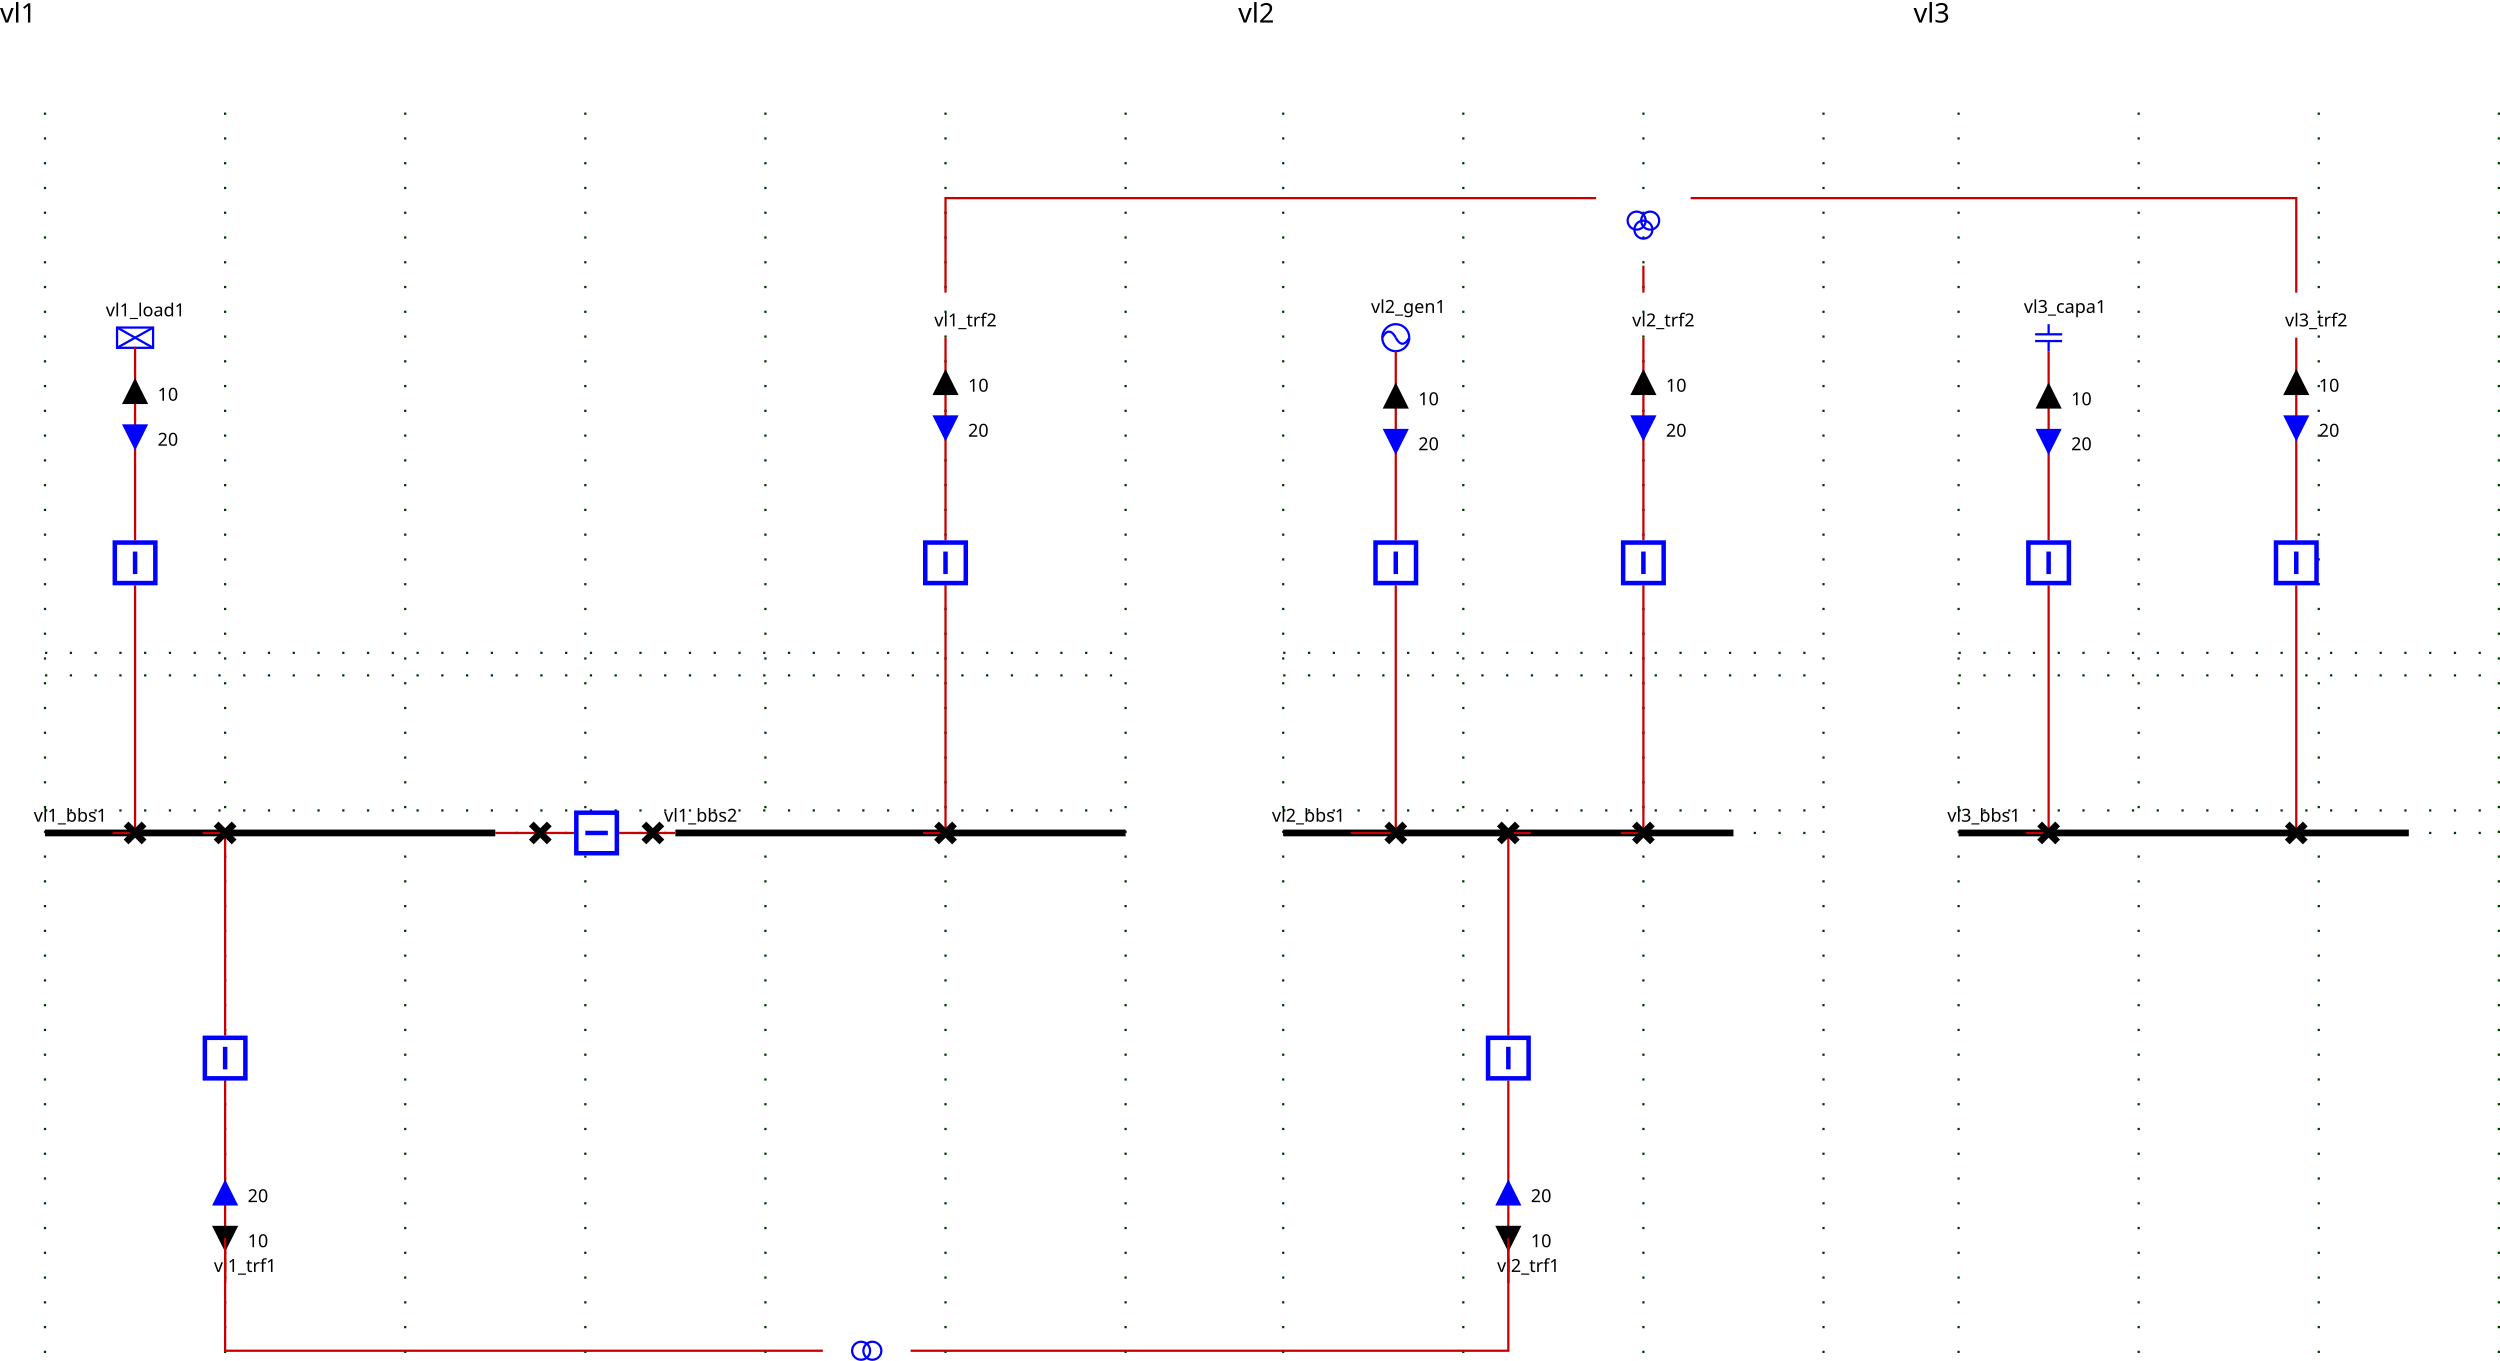
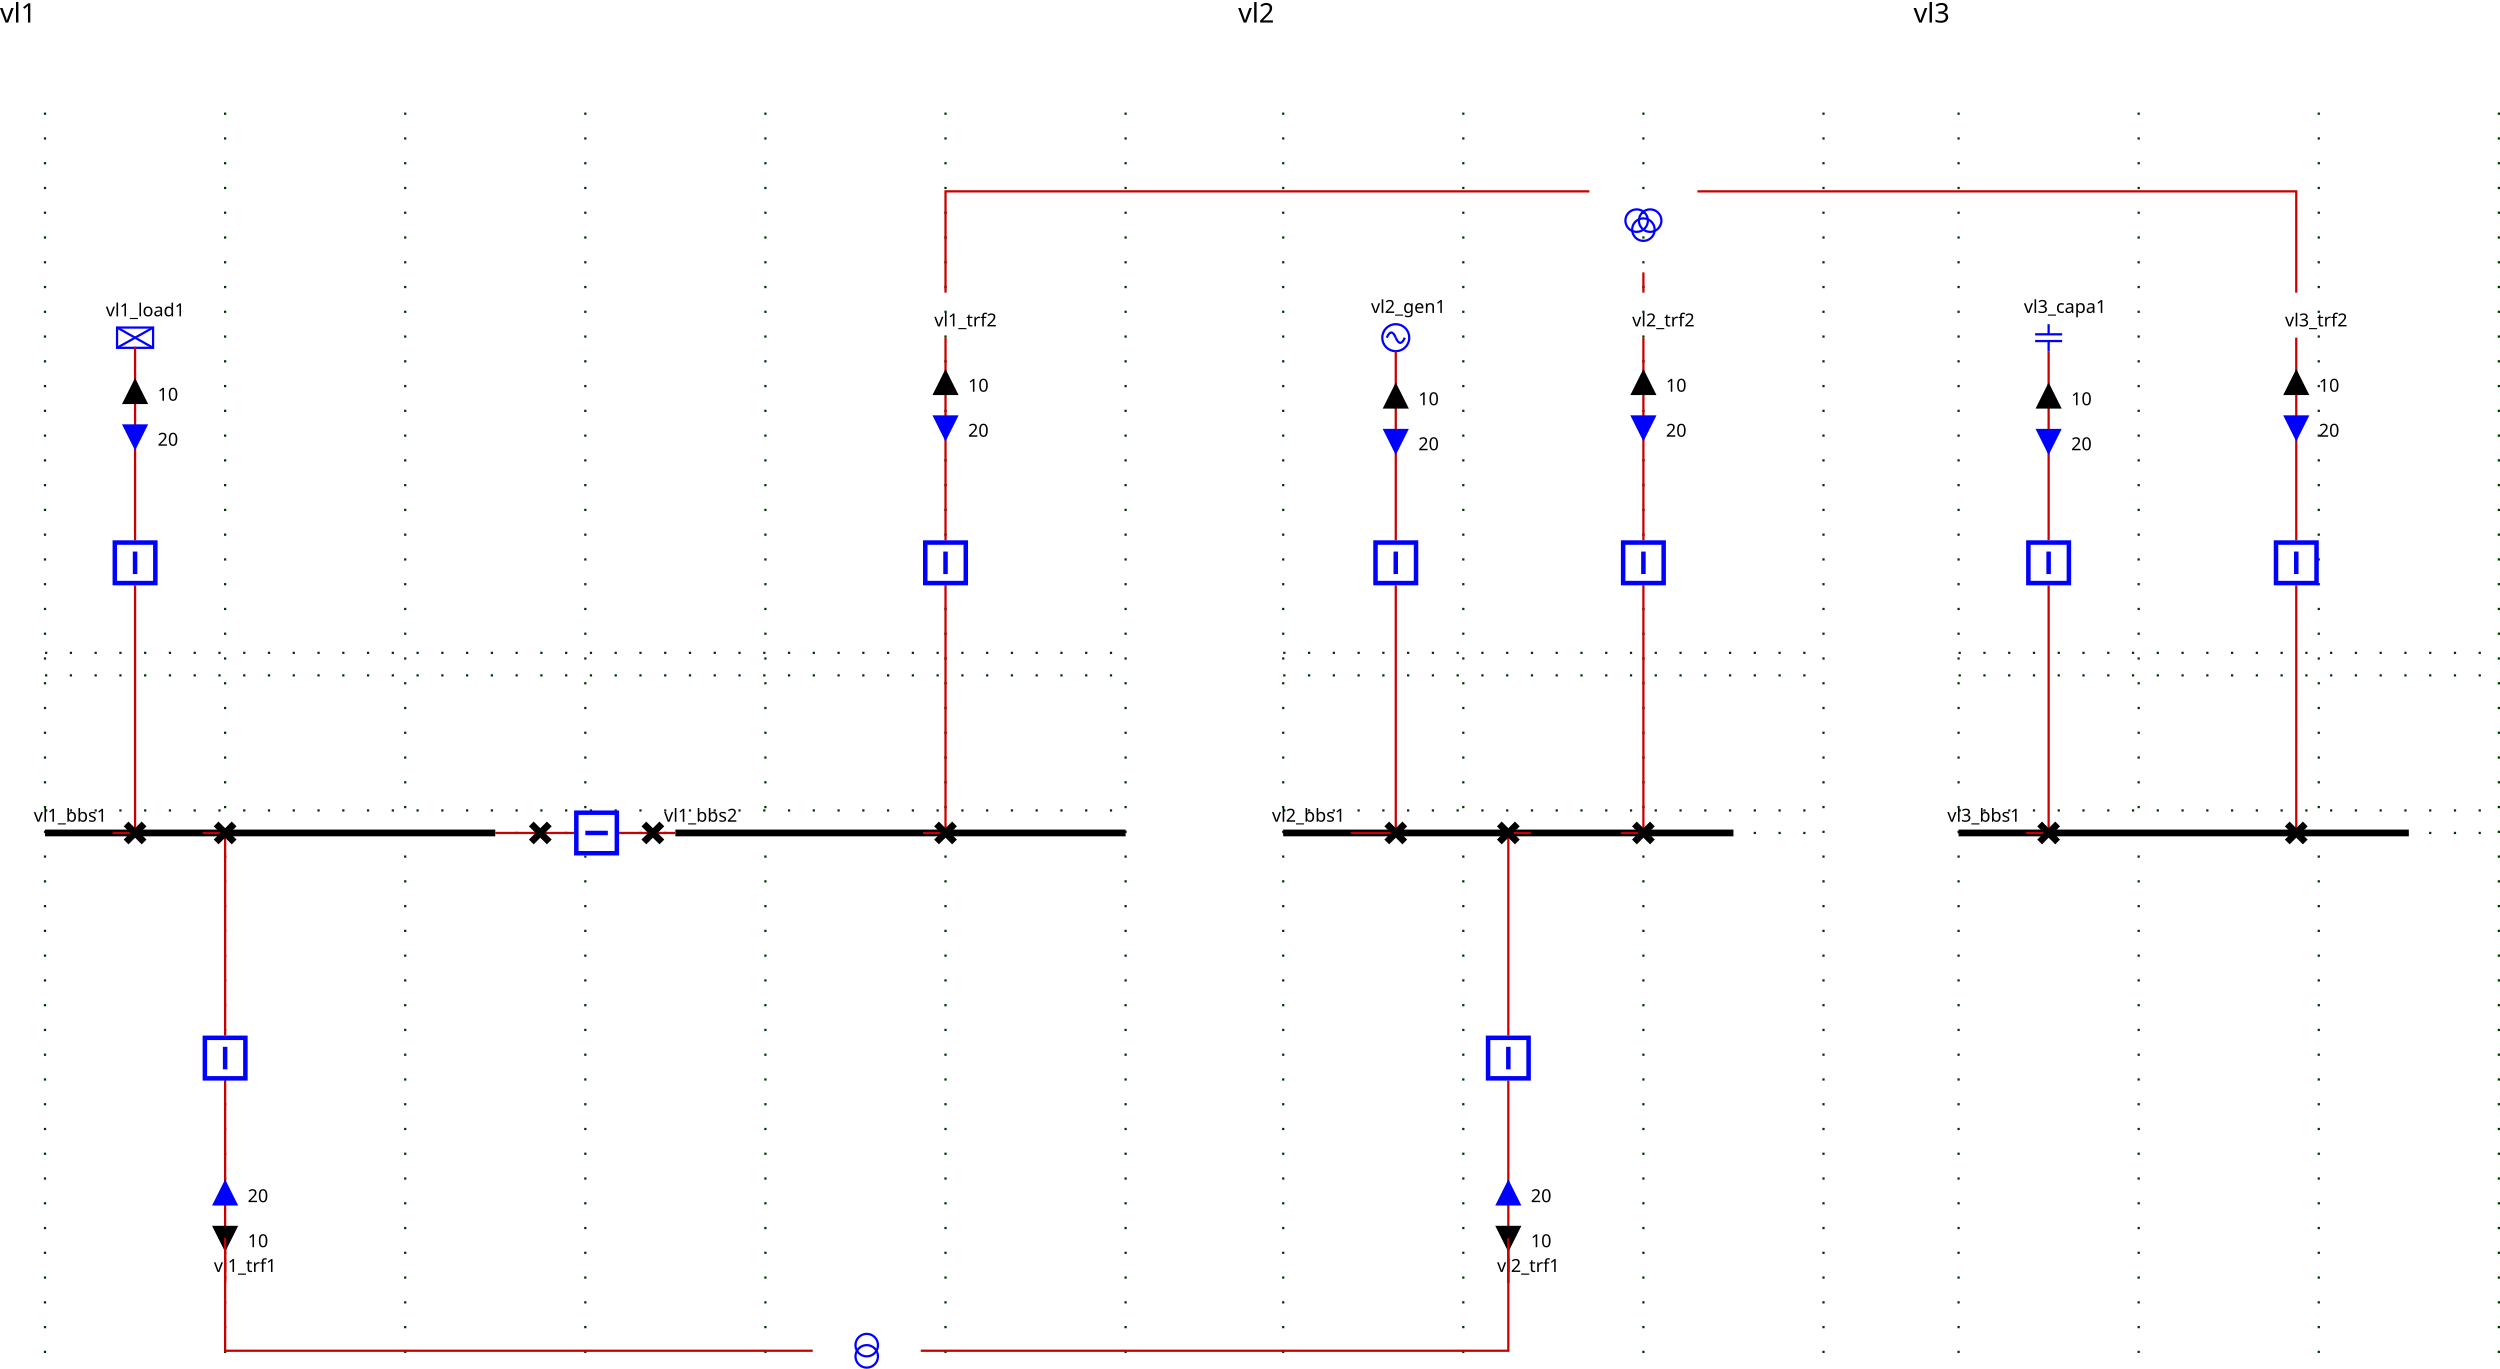
<svg xmlns="http://www.w3.org/2000/svg">
  <style>.BUSBAR_SECTION {
    stroke: rgb(0,0,0);
    stroke-width: 3;
}

.BREAKER {
    stroke: rgb(0, 0, 255);
    stroke-width: 2;
    fill: rgb(255, 255, 255);
}

.DISCONNECTOR {
    stroke: rgb(0, 0, 0);
    stroke-width: 3
}

.GENERATOR {
    stroke: rgb(0, 0, 255);
    stroke-width: 1;
-     fill: rgb(255, 255, 255);
+     fill-opacity: 0;
}

.LOAD {
    stroke: rgb(0, 0, 255);
    stroke-width: 1;
-     fill: rgb(255, 255, 255);
+     fill-opacity: 0;
}

.LOAD_BREAK_SWITCH {
    stroke: rgb(0, 0, 255);
    stroke-width: 1;
    fill: rgb(255, 255, 255);
}

.NODE {
    stroke: rgb(0, 0, 0);
    fill: rgb(0, 0, 0);
    fill-opacity: 1;
}

.CAPACITOR {
    stroke: rgb(0, 0, 255);
    stroke-width: 1;
    fill-opacity: 0;
}

.INDUCTOR {
    stroke: rgb(0, 0, 255);
    stroke-width: 1;
    fill-opacity: 0;
}

.STATIC_VAR_COMPENSATOR {
    stroke: rgb(0, 0, 255);
}

.TWO_WINDINGS_TRANSFORMER {
    stroke: rgb(0, 0, 255);
    fill-opacity: 0;
}

.THREE_WINDINGS_TRANSFORMER {
    stroke: rgb(0, 0, 255);
    fill-opacity: 0;
}

.VSC_CONVERTER_STATION {
    stroke: rgb(0, 0, 255);
    font-size: 7.431px;
    line-height: 1.25;
    font-family: sans-serif;
    font-variant-ligatures: normal;
    font-variant-caps: normal;
    font-variant-numeric: normal;
    font-feature-settings: normal;
    text-align: start;
    letter-spacing: 0px;
    word-spacing: 0px;
    writing-mode: lr-tb;
    text-anchor: start;
    stroke-miterlimit: 4;
}

.PHASE_SHIFT_TRANSFORMER {
    stroke: rgb(0, 0, 255);
    stroke-linecap: butt;
    stroke-linejoin: miter;
    stroke-miterlimit: 4;
    stroke-width: 1;
-     fill: rgb(255, 255, 255);
+     fill-opacity: 0;
}

.wire {
    stroke: rgb(200,0,0);
    stroke-width: 1;
    fill-opacity: 0;
}

.grid {
    stroke: rgb(0,55,0);
    stroke-width: 1;
    stroke-dasharray: 1,10;
}

.component-label {
    fill: black;
    color: black;
    stroke: none;
    fill-opacity: 1;
}

.LINE {
    stroke: rgb(0, 0, 255);
    stroke-width: 1;
    fill-opacity: 0;
}
</style>
  <defs>
    <g id="GENERATOR">
      <circle r="6" cx="6" cy="6" />
-       <path d="M6,6 A 6 20 0 0 0 0,6" />
-       <path d="M6,6 A 6 20 0 0 0 12,6" />
+       <path d="M6,6 A 6 40 0 0 0 2,6" />
+       <path d="M6,6 A 6 40 0 0 0 10,6" />
    </g>
    <g id="ARROW">
      <g class="arrow-up" id="ARROW-arrow-up">
        <polygon points="5,0 10,10 0,10" />
      </g>
      <g class="arrow-down" id="ARROW-arrow-down">
        <polygon points="0,0 10,0 5,10" />
      </g>
    </g>
    <g id="LOAD">
      <rect height="9" width="16" />
      <line y2="9" x1="0" x2="16" y1="0" />
      <line y2="9" x1="16" x2="0" y1="0" />
    </g>
    <g id="DISCONNECTOR">
      <g class="closed" id="DISCONNECTOR-closed">
        <line y2="8" x1="0" x2="8" y1="0" />
        <line y2="8" x1="8" x2="0" y1="0" />
      </g>
      <g class="open" id="DISCONNECTOR-open">
        <line y2="8" x1="8" x2="0" y1="0" />
      </g>
    </g>
    <g id="CAPACITOR">
      <line y2="4.5" x1="6" x2="6" y1="0" />
      <line y2="4.5" x1="0" x2="12" y1="4.5" />
      <line y2="7.5" x1="0" x2="12" y1="7.5" />
      <line y2="12" x1="6" x2="6" y1="7.5" />
    </g>
    <g id="TWO_WINDINGS_TRANSFORMER">
-       <circle r="4" id="TWO_WINDINGS_TRANSFORMER-WINDING1" cx="4" cy="4" />
-       <circle r="4" id="TWO_WINDINGS_TRANSFORMER-WINDING2" cx="9" cy="4" />
+       <circle r="5" id="TWO_WINDINGS_TRANSFORMER-WINDING1" cx="5" cy="10" />
+       <circle r="5" id="TWO_WINDINGS_TRANSFORMER-WINDING2" cx="5" cy="5" />
    </g>
    <g id="THREE_WINDINGS_TRANSFORMER">
-       <circle r="4" id="THREE_WINDINGS_TRANSFORMER-WINDING1" cx="4" cy="4" />
-       <circle r="4" id="THREE_WINDINGS_TRANSFORMER-WINDING2" cx="10" cy="4" />
-       <circle r="4" id="THREE_WINDINGS_TRANSFORMER-WINDING3" cx="7" cy="8" />
+       <circle r="5" id="THREE_WINDINGS_TRANSFORMER-WINDING1" cx="5" cy="5" />
+       <circle r="5" id="THREE_WINDINGS_TRANSFORMER-WINDING2" cx="11" cy="5" />
+       <circle r="5" id="THREE_WINDINGS_TRANSFORMER-WINDING3" cx="8" cy="9" />
    </g>
    <g id="BREAKER">
      <g class="closed" id="BREAKER-closed">
        <rect x="1" width="18" y="1" height="18" />
        <line y2="15" x1="10" x2="10" y1="5" />
      </g>
      <g class="open" id="BREAKER-open">
        <rect x="1" width="18" y="1" height="18" />
        <line y2="10" x1="5" x2="15" y1="10" />
      </g>
    </g>
  </defs>
  <g>
    <g class="grid" id="GRID_vl1" transform="translate(20.0,50.0)">
      <line y2="560.0" x1="0.0" x2="0.0" y1="0.0" />
      <line y2="560.0" x1="80.0" x2="80.0" y1="0.0" />
      <line y2="560.0" x1="160.0" x2="160.0" y1="0.0" />
      <line y2="560.0" x1="240.0" x2="240.0" y1="0.0" />
      <line y2="560.0" x1="320.0" x2="320.0" y1="0.0" />
      <line y2="560.0" x1="400.0" x2="400.0" y1="0.0" />
      <line y2="560.0" x1="480.0" x2="480.0" y1="0.0" />
      <line y2="250.0" x1="0.0" x2="480.0" y1="250.0" />
      <line y2="310.0" x1="0.0" x2="480.0" y1="310.0" />
      <line y2="240.0" x1="0.0" x2="480.0" y1="240.0" />
      <line y2="320.0" x1="0.0" x2="480.0" y1="320.0" />
    </g>
    <g class="grid" id="GRID_vl2" transform="translate(20.0,50.0)">
      <line y2="560.0" x1="550.0" x2="550.0" y1="0.0" />
      <line y2="560.0" x1="630.0" x2="630.0" y1="0.0" />
      <line y2="560.0" x1="710.0" x2="710.0" y1="0.0" />
      <line y2="560.0" x1="790.0" x2="790.0" y1="0.0" />
      <line y2="250.0" x1="550.0" x2="790.0" y1="250.0" />
      <line y2="310.0" x1="550.0" x2="790.0" y1="310.0" />
      <line y2="240.0" x1="550.0" x2="790.0" y1="240.0" />
      <line y2="320.0" x1="550.0" x2="790.0" y1="320.0" />
    </g>
    <g class="grid" id="GRID_vl3" transform="translate(20.0,50.0)">
      <line y2="560.0" x1="850.0" x2="850.0" y1="0.0" />
      <line y2="560.0" x1="930.0" x2="930.0" y1="0.0" />
      <line y2="560.0" x1="1010.0" x2="1010.0" y1="0.0" />
      <line y2="560.0" x1="1090.0" x2="1090.0" y1="0.0" />
      <line y2="250.0" x1="850.0" x2="1090.0" y1="250.0" />
      <line y2="310.0" x1="850.0" x2="1090.0" y1="310.0" />
      <line y2="240.0" x1="850.0" x2="1090.0" y1="240.0" />
      <line y2="320.0" x1="850.0" x2="1090.0" y1="320.0" />
    </g>
    <g class="BUSBAR_SECTION idvl1_95_bbs1" id="idvl1_95_bbs1" transform="translate(20.0,370.0)">
      <line y2="0" x1="0" x2="200.0" y1="0" />
      <text x="-5.0" font-size="8" y="-5.0" transform="rotate(0,0,0)" font-family="Verdana" class="component-label" id="vl1_bbs1_NW_LABEL">vl1_bbs1</text>
    </g>
    <g class="BUSBAR_SECTION idvl1_95_bbs2" id="idvl1_95_bbs2" transform="translate(300.0,370.0)">
      <line y2="0" x1="0" x2="200.0" y1="0" />
      <text x="-5.0" font-size="8" y="-5.0" transform="rotate(0,0,0)" font-family="Verdana" class="component-label" id="vl1_bbs2_NW_LABEL">vl1_bbs2</text>
    </g>
    <g class="LOAD idvl1_95_load1" id="idvl1_95_load1" transform="translate(52.0,145.5)">
      <use href="#LOAD" />
      <text x="-5.0" font-size="8" y="-5.0" transform="rotate(0,0,0)" font-family="Verdana" class="component-label" id="vl1_load1__LABEL">vl1_load1</text>
    </g>
    <g class="LINE idvl1_95_trf1" id="idvl1_95_trf1" transform="translate(100.0,570.0)">
      <text x="-5.0" font-size="8" y="-5.0" transform="rotate(0,0,0)" font-family="Verdana" class="component-label" id="vl1_trf1__LABEL">vl1_trf1</text>
    </g>
    <g class="LINE idvl1_95_trf2_95_one" id="idvl1_95_trf2_95_one" transform="translate(420.0,150.0)">
      <text x="-5.0" font-size="8" y="-5.0" transform="rotate(0,0,0)" font-family="Verdana" class="component-label" id="vl1_trf2_one__LABEL">vl1_trf2</text>
    </g>
    <polyline class="wire wire_vl1" points="220.0,370.0,240.0,370.0" id="idvl1_95_Wire0" />
    <polyline class="wire wire_vl1" points="240.0,370.0,255.0,370.0" id="idvl1_95_Wire1" />
    <polyline class="wire wire_vl1" points="275.0,370.0,290.0,370.0" id="idvl1_95_Wire2" />
    <polyline class="wire wire_vl1" points="290.0,370.0,300.0,370.0" id="idvl1_95_Wire3" />
    <polyline class="wire wire_vl1" points="60.0,154.0,60.0,240.0" id="idvl1_95_Wire4" />
    <g class="ARROW1_vl1_95_load1_UP" id="idvl1_95_Wire4_ARROW1" transform="matrix(1.0,0.0,-0.0,1.0,55.0,169.0)">
      <use fill="black" fill-opacity="1" href="#ARROW-arrow-up" stroke="black" />
      <text x="15.0" font-size="8" y="9.0" class="component-label" font-family="Verdana" transform="rotate(0,0,0)">10</text>
    </g>
    <g class="ARROW2_vl1_95_load1_DOWN" id="idvl1_95_Wire4_ARROW2" transform="matrix(1.0,0.0,-0.0,1.0,55.0,189.0)">
      <use fill="blue" fill-opacity="1" href="#ARROW-arrow-down" stroke="blue" />
      <text x="15.0" font-size="8" y="9.0" class="component-label" font-family="Verdana" transform="rotate(0,0,0)">20</text>
    </g>
    <polyline class="wire wire_vl1" points="60.0,260.0,60.0,370.0" id="idvl1_95_Wire5" />
    <polyline class="wire wire_vl1" points="60.0,370.0,50.0,370.0" id="idvl1_95_Wire6" />
    <polyline class="wire wire_vl1" points="100.0,570.0,100.0,480.0" id="idvl1_95_Wire7" />
    <g class="ARROW1_vl1_95_trf1_UP" id="idvl1_95_Wire7_ARROW1" transform="matrix(1.0,-0.0,0.0,1.0,95.0,545.0)">
      <use fill="black" fill-opacity="1" href="#ARROW-arrow-up" transform="rotate(180.0,5.0,5.0)" stroke="black" />
      <text x="15.0" font-size="8" y="9.0" class="component-label" font-family="Verdana" transform="rotate(0,0,0)">10</text>
    </g>
    <g class="ARROW2_vl1_95_trf1_DOWN" id="idvl1_95_Wire7_ARROW2" transform="matrix(1.0,-0.0,0.0,1.0,95.0,525.0)">
      <use fill="blue" fill-opacity="1" href="#ARROW-arrow-down" transform="rotate(180.0,5.0,5.0)" stroke="blue" />
      <text x="15.0" font-size="8" y="9.0" class="component-label" font-family="Verdana" transform="rotate(0,0,0)">20</text>
    </g>
    <polyline class="wire wire_vl1" points="100.0,460.0,100.0,370.0" id="idvl1_95_Wire8" />
    <polyline class="wire wire_vl1" points="100.0,370.0,90.0,370.0" id="idvl1_95_Wire9" />
    <polyline class="wire wire_vl1" points="420.0,150.0,420.0,240.0" id="idvl1_95_Wire10" />
    <g class="ARROW1_vl1_95_trf2_95_one_UP" id="idvl1_95_Wire10_ARROW1" transform="matrix(1.0,0.0,-0.0,1.0,415.0,165.0)">
      <use fill="black" fill-opacity="1" href="#ARROW-arrow-up" stroke="black" />
      <text x="15.0" font-size="8" y="9.0" class="component-label" font-family="Verdana" transform="rotate(0,0,0)">10</text>
    </g>
    <g class="ARROW2_vl1_95_trf2_95_one_DOWN" id="idvl1_95_Wire10_ARROW2" transform="matrix(1.0,0.0,-0.0,1.0,415.0,185.0)">
      <use fill="blue" fill-opacity="1" href="#ARROW-arrow-down" stroke="blue" />
      <text x="15.0" font-size="8" y="9.0" class="component-label" font-family="Verdana" transform="rotate(0,0,0)">20</text>
    </g>
    <polyline class="wire wire_vl1" points="420.0,260.0,420.0,370.0" id="idvl1_95_Wire11" />
    <polyline class="wire wire_vl1" points="420.0,370.0,410.0,370.0" id="idvl1_95_Wire12" />
    <g class="DISCONNECTOR idvl1_95_d1" id="idvl1_95_d1" transform="translate(236.0,366.0)">
      <use href="#DISCONNECTOR-closed" />
    </g>
    <g class="BREAKER idvl1_95_b1" id="idvl1_95_b1" transform="matrix(0.0,1.0,-1.0,0.0,275.0,360.0)">
      <use href="#BREAKER-closed" />
    </g>
    <g class="DISCONNECTOR idvl1_95_d2" id="idvl1_95_d2" transform="translate(286.0,366.0)">
      <use href="#DISCONNECTOR-closed" />
    </g>
    <g class="BREAKER idvl1_95_bload1" id="idvl1_95_bload1" transform="translate(50.0,240.0)">
      <use href="#BREAKER-closed" />
    </g>
    <g class="DISCONNECTOR idvl1_95_dload1" id="idvl1_95_dload1" transform="translate(56.0,366.0)">
      <use href="#DISCONNECTOR-closed" />
    </g>
    <g class="BREAKER idvl1_95_btrf1" id="idvl1_95_btrf1" transform="translate(90.0,460.0)">
      <use href="#BREAKER-closed" />
    </g>
    <g class="DISCONNECTOR idvl1_95_dtrf1" id="idvl1_95_dtrf1" transform="translate(96.0,366.0)">
      <use href="#DISCONNECTOR-closed" />
    </g>
    <g class="BREAKER idvl1_95_btrf2" id="idvl1_95_btrf2" transform="translate(410.0,240.0)">
      <use href="#BREAKER-closed" />
    </g>
    <g class="DISCONNECTOR idvl1_95_dtrf2" id="idvl1_95_dtrf2" transform="translate(416.0,366.0)">
      <use href="#DISCONNECTOR-closed" />
    </g>
    <g class="BUSBAR_SECTION idvl2_95_bbs1" id="idvl2_95_bbs1" transform="translate(570.0,370.0)">
      <line y2="0" x1="0" x2="200.0" y1="0" />
      <text x="-5.0" font-size="8" y="-5.0" transform="rotate(0,0,0)" font-family="Verdana" class="component-label" id="vl2_bbs1_NW_LABEL">vl2_bbs1</text>
    </g>
    <g class="GENERATOR idvl2_95_gen1" id="idvl2_95_gen1" transform="translate(614.0,144.0)">
      <use href="#GENERATOR" />
      <text x="-5.0" font-size="8" y="-5.0" transform="rotate(0,0,0)" font-family="Verdana" class="component-label" id="vl2_gen1__LABEL">vl2_gen1</text>
    </g>
    <g class="LINE idvl2_95_trf1" id="idvl2_95_trf1" transform="translate(670.0,570.0)">
      <text x="-5.0" font-size="8" y="-5.0" transform="rotate(0,0,0)" font-family="Verdana" class="component-label" id="vl2_trf1__LABEL">vl2_trf1</text>
    </g>
    <g class="LINE idvl2_95_trf2_95_one" id="idvl2_95_trf2_95_one" transform="translate(730.0,150.0)">
      <text x="-5.0" font-size="8" y="-5.0" transform="rotate(0,0,0)" font-family="Verdana" class="component-label" id="vl2_trf2_one__LABEL">vl2_trf2</text>
    </g>
    <polyline class="wire wire_vl2" points="620.0,156.0,620.0,240.0" id="idvl2_95_Wire0" />
    <g class="ARROW1_vl2_95_gen1_UP" id="idvl2_95_Wire0_ARROW1" transform="matrix(1.0,0.0,-0.0,1.0,615.0,171.0)">
      <use fill="black" fill-opacity="1" href="#ARROW-arrow-up" stroke="black" />
      <text x="15.0" font-size="8" y="9.0" class="component-label" font-family="Verdana" transform="rotate(0,0,0)">10</text>
    </g>
    <g class="ARROW2_vl2_95_gen1_DOWN" id="idvl2_95_Wire0_ARROW2" transform="matrix(1.0,0.0,-0.0,1.0,615.0,191.0)">
      <use fill="blue" fill-opacity="1" href="#ARROW-arrow-down" stroke="blue" />
      <text x="15.0" font-size="8" y="9.0" class="component-label" font-family="Verdana" transform="rotate(0,0,0)">20</text>
    </g>
    <polyline class="wire wire_vl2" points="620.0,260.0,620.0,370.0" id="idvl2_95_Wire1" />
    <polyline class="wire wire_vl2" points="620.0,370.0,600.0,370.0" id="idvl2_95_Wire2" />
    <polyline class="wire wire_vl2" points="670.0,570.0,670.0,480.0" id="idvl2_95_Wire3" />
    <g class="ARROW1_vl2_95_trf1_UP" id="idvl2_95_Wire3_ARROW1" transform="matrix(1.0,-0.0,0.0,1.0,665.0,545.0)">
      <use fill="black" fill-opacity="1" href="#ARROW-arrow-up" transform="rotate(180.0,5.0,5.0)" stroke="black" />
      <text x="15.0" font-size="8" y="9.0" class="component-label" font-family="Verdana" transform="rotate(0,0,0)">10</text>
    </g>
    <g class="ARROW2_vl2_95_trf1_DOWN" id="idvl2_95_Wire3_ARROW2" transform="matrix(1.0,-0.0,0.0,1.0,665.0,525.0)">
      <use fill="blue" fill-opacity="1" href="#ARROW-arrow-down" transform="rotate(180.0,5.0,5.0)" stroke="blue" />
      <text x="15.0" font-size="8" y="9.0" class="component-label" font-family="Verdana" transform="rotate(0,0,0)">20</text>
    </g>
    <polyline class="wire wire_vl2" points="670.0,460.0,670.0,370.0" id="idvl2_95_Wire4" />
    <polyline class="wire wire_vl2" points="670.0,370.0,680.0,370.0" id="idvl2_95_Wire5" />
    <polyline class="wire wire_vl2" points="730.0,150.0,730.0,240.0" id="idvl2_95_Wire6" />
    <g class="ARROW1_vl2_95_trf2_95_one_UP" id="idvl2_95_Wire6_ARROW1" transform="matrix(1.0,0.0,-0.0,1.0,725.0,165.0)">
      <use fill="black" fill-opacity="1" href="#ARROW-arrow-up" stroke="black" />
      <text x="15.0" font-size="8" y="9.0" class="component-label" font-family="Verdana" transform="rotate(0,0,0)">10</text>
    </g>
    <g class="ARROW2_vl2_95_trf2_95_one_DOWN" id="idvl2_95_Wire6_ARROW2" transform="matrix(1.0,0.0,-0.0,1.0,725.0,185.0)">
      <use fill="blue" fill-opacity="1" href="#ARROW-arrow-down" stroke="blue" />
      <text x="15.0" font-size="8" y="9.0" class="component-label" font-family="Verdana" transform="rotate(0,0,0)">20</text>
    </g>
    <polyline class="wire wire_vl2" points="730.0,260.0,730.0,370.0" id="idvl2_95_Wire7" />
    <polyline class="wire wire_vl2" points="730.0,370.0,720.0,370.0" id="idvl2_95_Wire8" />
    <g class="BREAKER idvl2_95_bgen1" id="idvl2_95_bgen1" transform="translate(610.0,240.0)">
      <use href="#BREAKER-closed" />
    </g>
    <g class="DISCONNECTOR idvl2_95_dgen1" id="idvl2_95_dgen1" transform="translate(616.0,366.0)">
      <use href="#DISCONNECTOR-closed" />
    </g>
    <g class="BREAKER idvl2_95_btrf1" id="idvl2_95_btrf1" transform="translate(660.0,460.0)">
      <use href="#BREAKER-closed" />
    </g>
    <g class="DISCONNECTOR idvl2_95_dtrf1" id="idvl2_95_dtrf1" transform="translate(666.0,366.0)">
      <use href="#DISCONNECTOR-closed" />
    </g>
    <g class="BREAKER idvl2_95_btrf2" id="idvl2_95_btrf2" transform="translate(720.0,240.0)">
      <use href="#BREAKER-closed" />
    </g>
    <g class="DISCONNECTOR idvl2_95_dtrf2" id="idvl2_95_dtrf2" transform="translate(726.0,366.0)">
      <use href="#DISCONNECTOR-closed" />
    </g>
    <g class="BUSBAR_SECTION idvl3_95_bbs1" id="idvl3_95_bbs1" transform="translate(870.0,370.0)">
      <line y2="0" x1="0" x2="200.0" y1="0" />
      <text x="-5.0" font-size="8" y="-5.0" transform="rotate(0,0,0)" font-family="Verdana" class="component-label" id="vl3_bbs1_NW_LABEL">vl3_bbs1</text>
    </g>
    <g class="CAPACITOR idvl3_95_capa1" id="idvl3_95_capa1" transform="translate(904.0,144.0)">
      <use href="#CAPACITOR" />
      <text x="-5.0" font-size="8" y="-5.0" transform="rotate(0,0,0)" font-family="Verdana" class="component-label" id="vl3_capa1__LABEL">vl3_capa1</text>
    </g>
    <g class="LINE idvl3_95_trf2_95_one" id="idvl3_95_trf2_95_one" transform="translate(1020.0,150.0)">
      <text x="-5.0" font-size="8" y="-5.0" transform="rotate(0,0,0)" font-family="Verdana" class="component-label" id="vl3_trf2_one__LABEL">vl3_trf2</text>
    </g>
    <polyline class="wire wire_vl3" points="910.0,156.0,910.0,240.0" id="idvl3_95_Wire0" />
    <g class="ARROW1_vl3_95_capa1_UP" id="idvl3_95_Wire0_ARROW1" transform="matrix(1.0,0.0,-0.0,1.0,905.0,171.0)">
      <use fill="black" fill-opacity="1" href="#ARROW-arrow-up" stroke="black" />
      <text x="15.0" font-size="8" y="9.0" class="component-label" font-family="Verdana" transform="rotate(0,0,0)">10</text>
    </g>
    <g class="ARROW2_vl3_95_capa1_DOWN" id="idvl3_95_Wire0_ARROW2" transform="matrix(1.0,0.0,-0.0,1.0,905.0,191.0)">
      <use fill="blue" fill-opacity="1" href="#ARROW-arrow-down" stroke="blue" />
      <text x="15.0" font-size="8" y="9.0" class="component-label" font-family="Verdana" transform="rotate(0,0,0)">20</text>
    </g>
    <polyline class="wire wire_vl3" points="910.0,260.0,910.0,370.0" id="idvl3_95_Wire1" />
    <polyline class="wire wire_vl3" points="910.0,370.0,900.0,370.0" id="idvl3_95_Wire2" />
    <polyline class="wire wire_vl3" points="1020.0,150.0,1020.0,240.0" id="idvl3_95_Wire3" />
    <g class="ARROW1_vl3_95_trf2_95_one_UP" id="idvl3_95_Wire3_ARROW1" transform="matrix(1.0,0.0,-0.0,1.0,1015.0,165.0)">
      <use fill="black" fill-opacity="1" href="#ARROW-arrow-up" stroke="black" />
      <text x="15.0" font-size="8" y="9.0" class="component-label" font-family="Verdana" transform="rotate(0,0,0)">10</text>
    </g>
    <g class="ARROW2_vl3_95_trf2_95_one_DOWN" id="idvl3_95_Wire3_ARROW2" transform="matrix(1.0,0.0,-0.0,1.0,1015.0,185.0)">
      <use fill="blue" fill-opacity="1" href="#ARROW-arrow-down" stroke="blue" />
      <text x="15.0" font-size="8" y="9.0" class="component-label" font-family="Verdana" transform="rotate(0,0,0)">20</text>
    </g>
    <polyline class="wire wire_vl3" points="1020.0,260.0,1020.0,370.0" id="idvl3_95_Wire4" />
    <polyline class="wire wire_vl3" points="1020.0,370.0,1020.0,370.0" id="idvl3_95_Wire5" />
    <g class="BREAKER idvl3_95_bcapa1" id="idvl3_95_bcapa1" transform="translate(900.0,240.0)">
      <use href="#BREAKER-closed" />
    </g>
    <g class="DISCONNECTOR idvl3_95_dcapa1" id="idvl3_95_dcapa1" transform="translate(906.0,366.0)">
      <use href="#DISCONNECTOR-closed" />
    </g>
    <g class="BREAKER idvl3_95_btrf2" id="idvl3_95_btrf2" transform="translate(1010.0,240.0)">
      <use href="#BREAKER-closed" />
    </g>
    <g class="DISCONNECTOR idvl3_95_dtrf2" id="idvl3_95_dtrf2" transform="translate(1016.0,366.0)">
      <use href="#DISCONNECTOR-closed" />
    </g>
-     <g class="TWO_WINDINGS_TRANSFORMER idvl1_95_trf1_95_vl2_95_trf1" id="idvl1_95_trf1_95_vl2_95_trf1" transform="translate(378.5,596.0)">
+     <g class="TWO_WINDINGS_TRANSFORMER idvl1_95_trf1_95_vl2_95_trf1" id="idvl1_95_trf1_95_vl2_95_trf1" transform="translate(380.0,592.5)">
      <use href="#TWO_WINDINGS_TRANSFORMER-WINDING1" />
      <use href="#TWO_WINDINGS_TRANSFORMER-WINDING2" />
    </g>
-     <g class="THREE_WINDINGS_TRANSFORMER idvl1_95_trf2_95_one_95_vl2_95_trf2_95_one_95_vl3_95_trf2_95_one" id="idvl1_95_trf2_95_one_95_vl2_95_trf2_95_one_95_vl3_95_trf2_95_one" transform="translate(723.0,94.0)">
+     <g class="THREE_WINDINGS_TRANSFORMER idvl1_95_trf2_95_one_95_vl2_95_trf2_95_one_95_vl3_95_trf2_95_one" id="idvl1_95_trf2_95_one_95_vl2_95_trf2_95_one_95_vl3_95_trf2_95_one" transform="translate(722.0,93.0)">
      <use href="#THREE_WINDINGS_TRANSFORMER-WINDING1" />
      <use href="#THREE_WINDINGS_TRANSFORMER-WINDING2" />
      <use href="#THREE_WINDINGS_TRANSFORMER-WINDING3" />
    </g>
-     <polyline class="wire wire_vl1" points="100.0,550.0,100.0,600.0,365.5,600.0" id="idvl1_95__95_Wire0" />
-     <polyline class="wire wire_vl2" points="404.5,600.0,670.0,600.0,670.0,550.0" id="id_95_vl2_95_Wire1" />
-     <polyline class="wire wire_vl1" points="420.0,130.0,420.0,88.0,709.0,88.0" id="idvl1_95__95_Wire2" />
-     <polyline class="wire wire_vl2" points="730.0,118.0,730.0,130.0" id="id_95_vl2_95_Wire3" />
-     <polyline class="wire wire_vl3" points="751.0,88.0,1020.0,88.0,1020.0,130.0" id="id_95_vl3_95_Wire4" />
+     <polyline class="wire wire_vl1" points="100.0,550.0,100.0,600.0,361.0,600.0" id="idvl1_95__95_Wire0" />
+     <polyline class="wire wire_vl2" points="409.0,600.0,670.0,600.0,670.0,550.0" id="id_95_vl2_95_Wire1" />
+     <polyline class="wire wire_vl1" points="420.0,130.0,420.0,85.0,706.0,85.0" id="idvl1_95__95_Wire2" />
+     <polyline class="wire wire_vl2" points="730.0,121.0,730.0,130.0" id="id_95_vl2_95_Wire3" />
+     <polyline class="wire wire_vl3" points="754.0,85.0,1020.0,85.0,1020.0,130.0" id="id_95_vl3_95_Wire4" />
    <g id="LABEL_VL_vl1">
      <text x="0.0" font-size="12" y="10.0" class="component-label" font-family="Verdana" transform="rotate(0,0,0)">vl1</text>
    </g>
    <g id="LABEL_VL_vl2">
      <text x="550.0" font-size="12" y="10.0" class="component-label" font-family="Verdana" transform="rotate(0,0,0)">vl2</text>
    </g>
    <g id="LABEL_VL_vl3">
      <text x="850.0" font-size="12" y="10.0" class="component-label" font-family="Verdana" transform="rotate(0,0,0)">vl3</text>
    </g>
  </g>
</svg>
